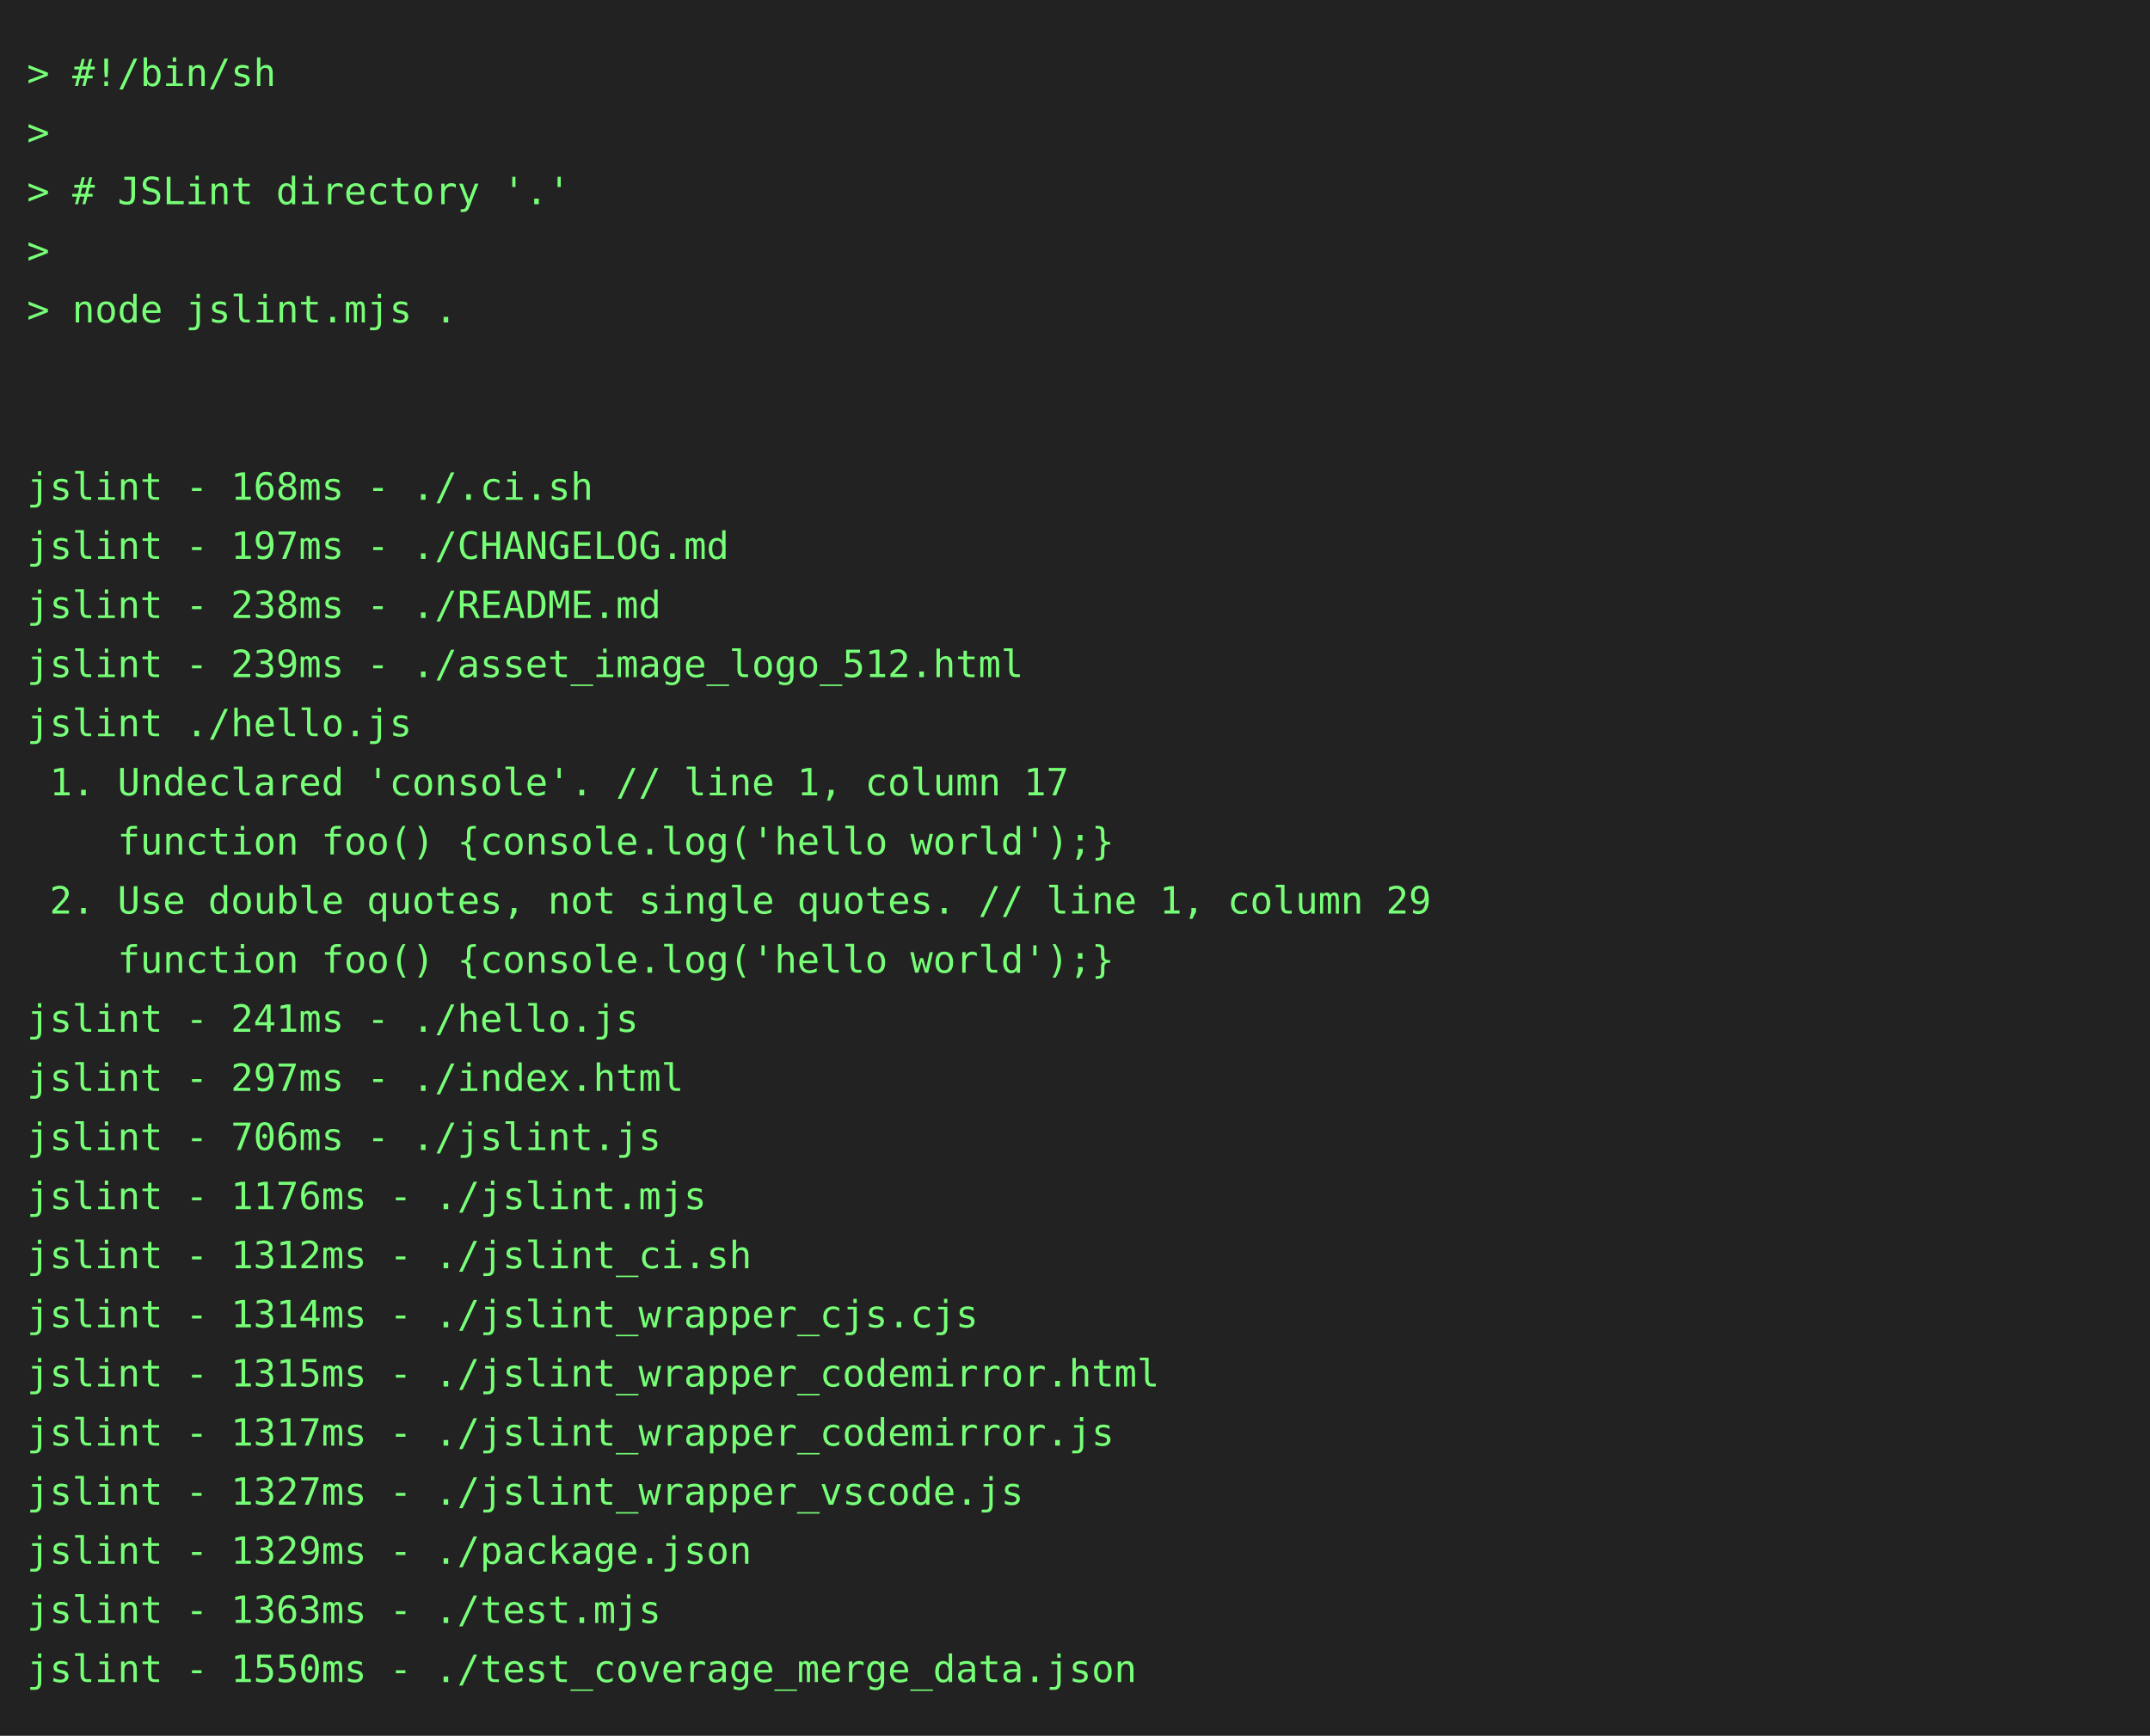
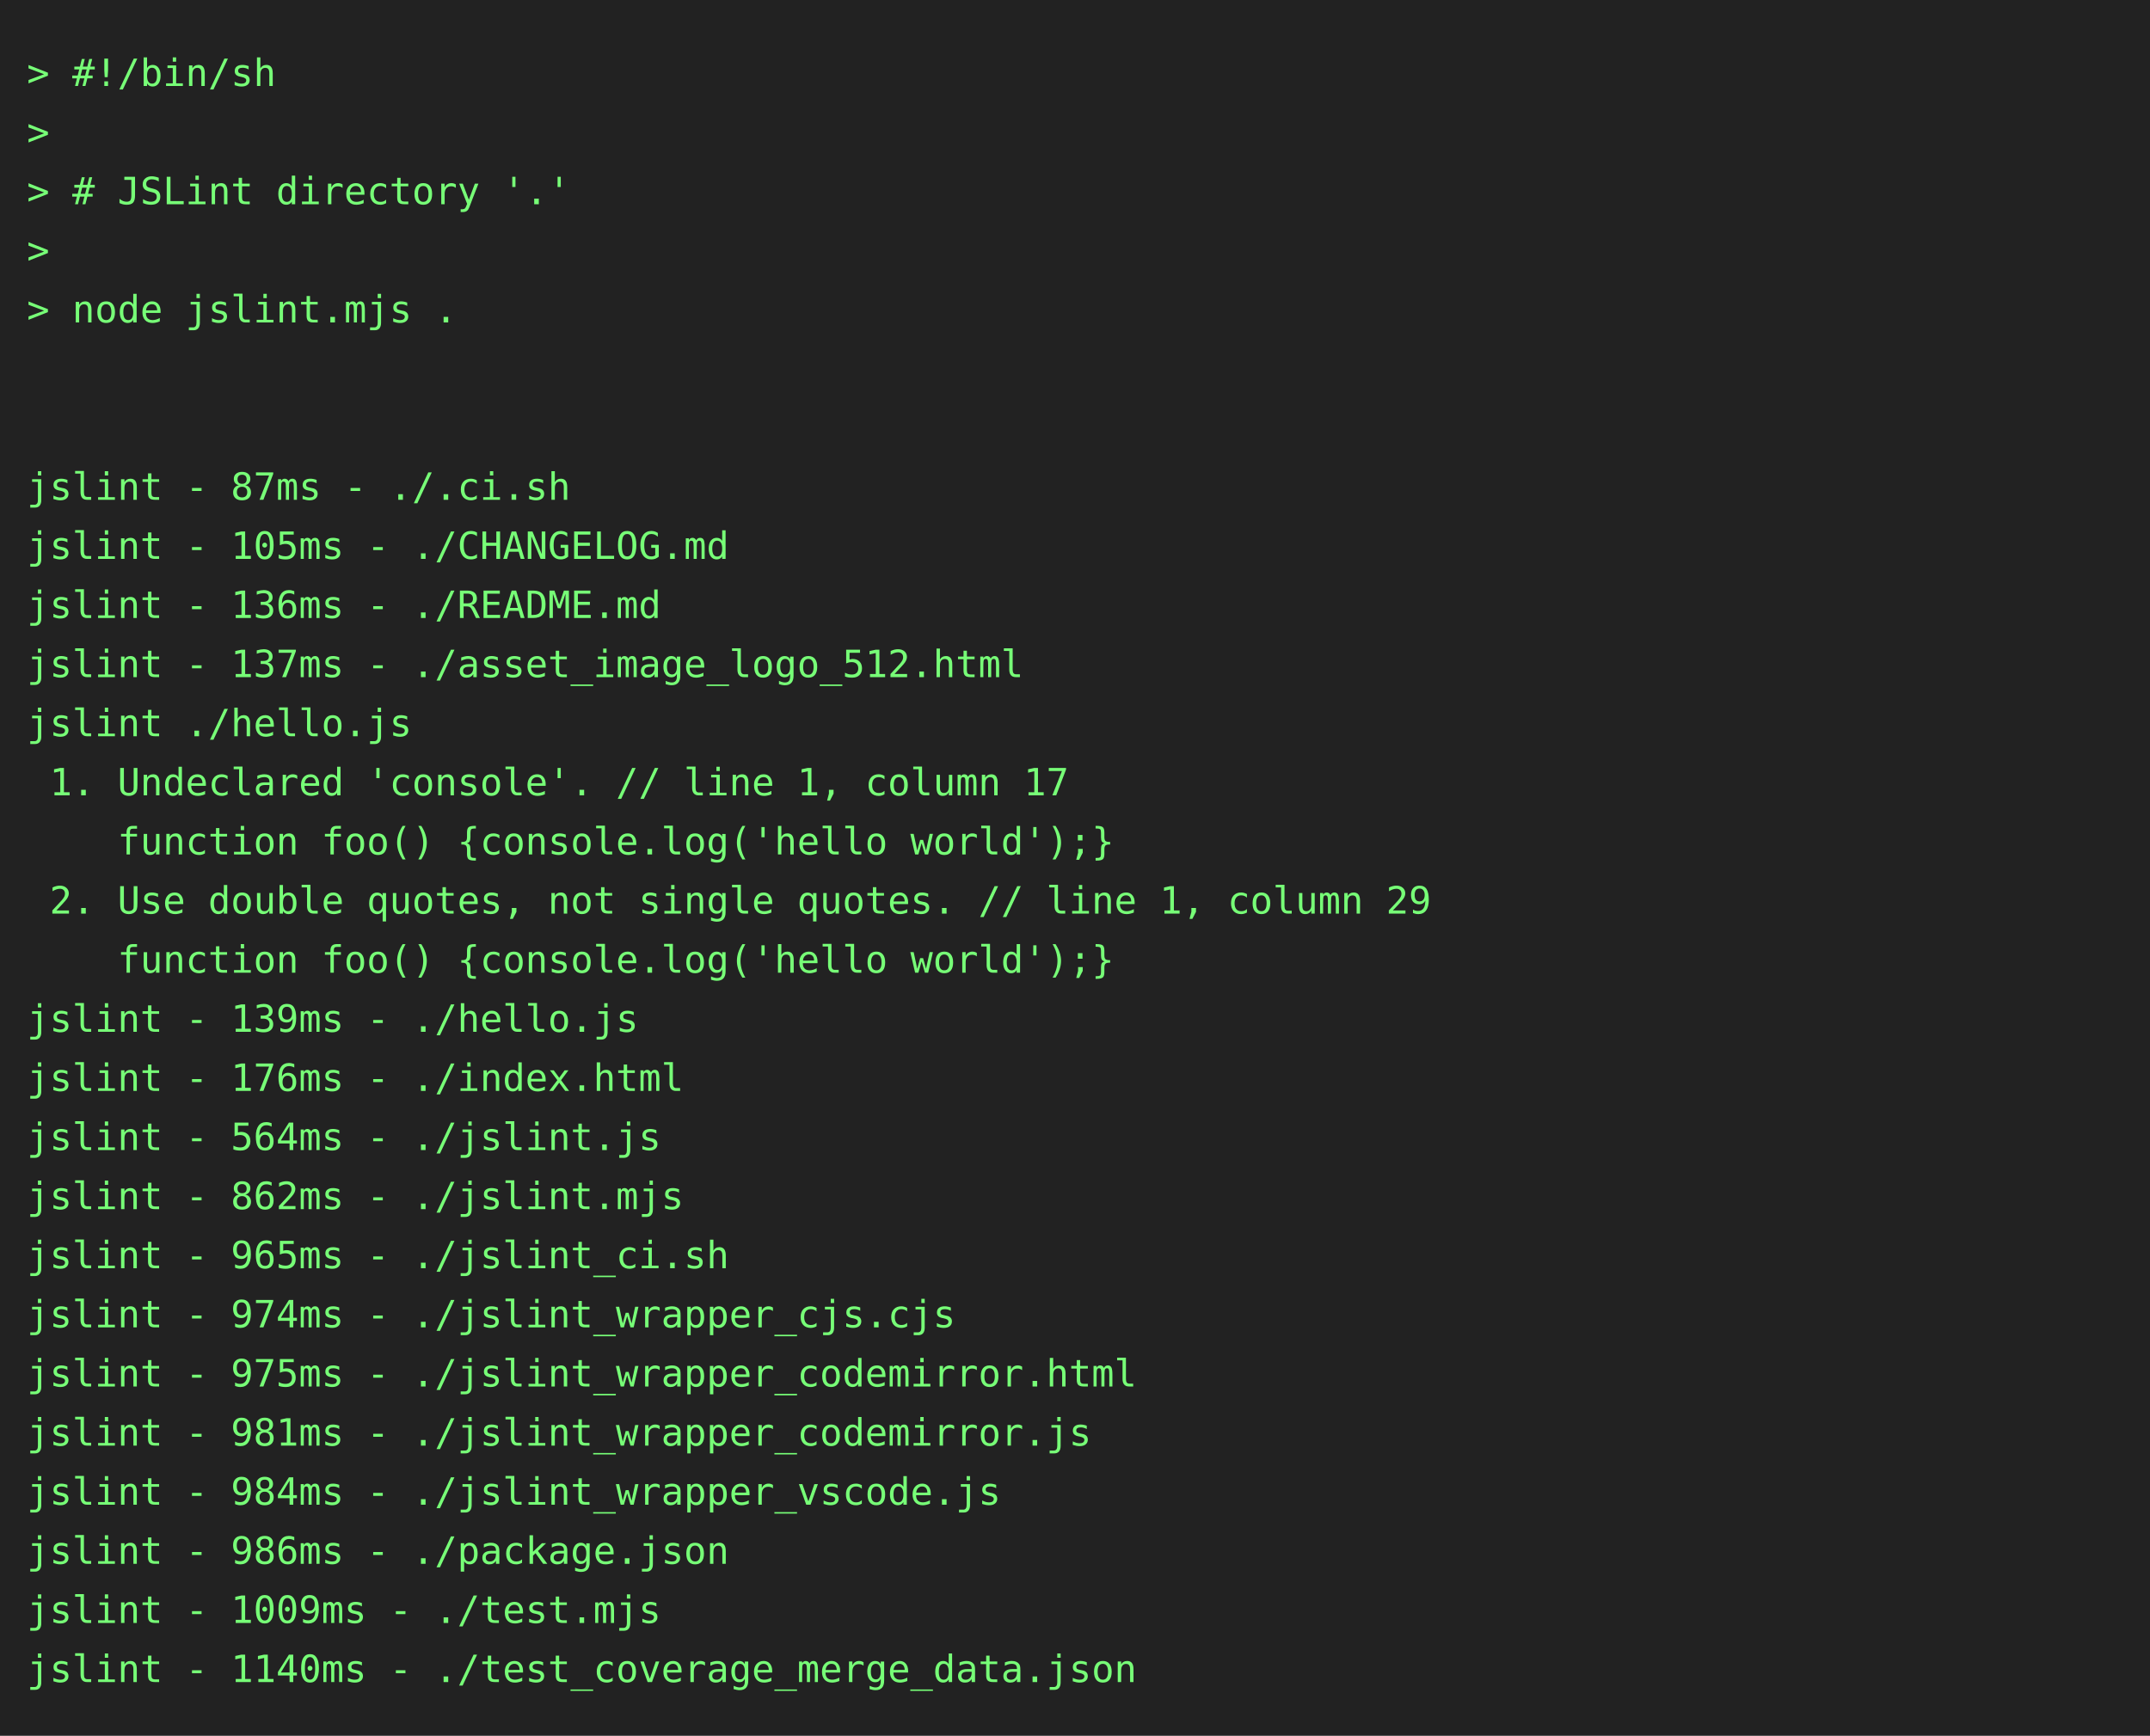
<svg xmlns="http://www.w3.org/2000/svg" height="646" width="800">
  <rect height="646" fill="#222" width="800" />
  <text fill="#7f7" font-family="consolas, menlo, monospace" font-size="14" xml:space="preserve">
    <tspan lengthAdjust="spacingAndGlyphs" textLength="768" x="10" y="32">&gt; #!/bin/sh                                                                                      </tspan>
    <tspan lengthAdjust="spacingAndGlyphs" textLength="768" x="10" y="54">&gt;                                                                                                </tspan>
    <tspan lengthAdjust="spacingAndGlyphs" textLength="768" x="10" y="76">&gt; # JSLint directory '.'                                                                         </tspan>
    <tspan lengthAdjust="spacingAndGlyphs" textLength="768" x="10" y="98">&gt;                                                                                                </tspan>
    <tspan lengthAdjust="spacingAndGlyphs" textLength="768" x="10" y="120">&gt; node jslint.mjs .                                                                              </tspan>
    <tspan lengthAdjust="spacingAndGlyphs" textLength="768" x="10" y="142">                                                                                                 </tspan>
    <tspan lengthAdjust="spacingAndGlyphs" textLength="768" x="10" y="164">                                                                                                 </tspan>
-     <tspan lengthAdjust="spacingAndGlyphs" textLength="768" x="10" y="186">jslint - 168ms - ./.ci.sh                                                                        </tspan>
-     <tspan lengthAdjust="spacingAndGlyphs" textLength="768" x="10" y="208">jslint - 197ms - ./CHANGELOG.md                                                                  </tspan>
-     <tspan lengthAdjust="spacingAndGlyphs" textLength="768" x="10" y="230">jslint - 238ms - ./README.md                                                                     </tspan>
-     <tspan lengthAdjust="spacingAndGlyphs" textLength="768" x="10" y="252">jslint - 239ms - ./asset_image_logo_512.html                                                     </tspan>
+     <tspan lengthAdjust="spacingAndGlyphs" textLength="768" x="10" y="186">jslint - 87ms - ./.ci.sh                                                                         </tspan>
+     <tspan lengthAdjust="spacingAndGlyphs" textLength="768" x="10" y="208">jslint - 105ms - ./CHANGELOG.md                                                                  </tspan>
+     <tspan lengthAdjust="spacingAndGlyphs" textLength="768" x="10" y="230">jslint - 136ms - ./README.md                                                                     </tspan>
+     <tspan lengthAdjust="spacingAndGlyphs" textLength="768" x="10" y="252">jslint - 137ms - ./asset_image_logo_512.html                                                     </tspan>
    <tspan lengthAdjust="spacingAndGlyphs" textLength="768" x="10" y="274">jslint ./hello.js                                                                                </tspan>
    <tspan lengthAdjust="spacingAndGlyphs" textLength="768" x="10" y="296"> 1. Undeclared 'console'. // line 1, column 17                                                   </tspan>
    <tspan lengthAdjust="spacingAndGlyphs" textLength="768" x="10" y="318">    function foo() {console.log('hello world');}                                                 </tspan>
    <tspan lengthAdjust="spacingAndGlyphs" textLength="768" x="10" y="340"> 2. Use double quotes, not single quotes. // line 1, column 29                                   </tspan>
    <tspan lengthAdjust="spacingAndGlyphs" textLength="768" x="10" y="362">    function foo() {console.log('hello world');}                                                 </tspan>
-     <tspan lengthAdjust="spacingAndGlyphs" textLength="768" x="10" y="384">jslint - 241ms - ./hello.js                                                                      </tspan>
-     <tspan lengthAdjust="spacingAndGlyphs" textLength="768" x="10" y="406">jslint - 297ms - ./index.html                                                                    </tspan>
-     <tspan lengthAdjust="spacingAndGlyphs" textLength="768" x="10" y="428">jslint - 706ms - ./jslint.js                                                                     </tspan>
-     <tspan lengthAdjust="spacingAndGlyphs" textLength="768" x="10" y="450">jslint - 1176ms - ./jslint.mjs                                                                   </tspan>
-     <tspan lengthAdjust="spacingAndGlyphs" textLength="768" x="10" y="472">jslint - 1312ms - ./jslint_ci.sh                                                                 </tspan>
-     <tspan lengthAdjust="spacingAndGlyphs" textLength="768" x="10" y="494">jslint - 1314ms - ./jslint_wrapper_cjs.cjs                                                       </tspan>
-     <tspan lengthAdjust="spacingAndGlyphs" textLength="768" x="10" y="516">jslint - 1315ms - ./jslint_wrapper_codemirror.html                                               </tspan>
-     <tspan lengthAdjust="spacingAndGlyphs" textLength="768" x="10" y="538">jslint - 1317ms - ./jslint_wrapper_codemirror.js                                                 </tspan>
-     <tspan lengthAdjust="spacingAndGlyphs" textLength="768" x="10" y="560">jslint - 1327ms - ./jslint_wrapper_vscode.js                                                     </tspan>
-     <tspan lengthAdjust="spacingAndGlyphs" textLength="768" x="10" y="582">jslint - 1329ms - ./package.json                                                                 </tspan>
-     <tspan lengthAdjust="spacingAndGlyphs" textLength="768" x="10" y="604">jslint - 1363ms - ./test.mjs                                                                     </tspan>
-     <tspan lengthAdjust="spacingAndGlyphs" textLength="768" x="10" y="626">jslint - 1550ms - ./test_coverage_merge_data.json                                                </tspan>
+     <tspan lengthAdjust="spacingAndGlyphs" textLength="768" x="10" y="384">jslint - 139ms - ./hello.js                                                                      </tspan>
+     <tspan lengthAdjust="spacingAndGlyphs" textLength="768" x="10" y="406">jslint - 176ms - ./index.html                                                                    </tspan>
+     <tspan lengthAdjust="spacingAndGlyphs" textLength="768" x="10" y="428">jslint - 564ms - ./jslint.js                                                                     </tspan>
+     <tspan lengthAdjust="spacingAndGlyphs" textLength="768" x="10" y="450">jslint - 862ms - ./jslint.mjs                                                                    </tspan>
+     <tspan lengthAdjust="spacingAndGlyphs" textLength="768" x="10" y="472">jslint - 965ms - ./jslint_ci.sh                                                                  </tspan>
+     <tspan lengthAdjust="spacingAndGlyphs" textLength="768" x="10" y="494">jslint - 974ms - ./jslint_wrapper_cjs.cjs                                                        </tspan>
+     <tspan lengthAdjust="spacingAndGlyphs" textLength="768" x="10" y="516">jslint - 975ms - ./jslint_wrapper_codemirror.html                                                </tspan>
+     <tspan lengthAdjust="spacingAndGlyphs" textLength="768" x="10" y="538">jslint - 981ms - ./jslint_wrapper_codemirror.js                                                  </tspan>
+     <tspan lengthAdjust="spacingAndGlyphs" textLength="768" x="10" y="560">jslint - 984ms - ./jslint_wrapper_vscode.js                                                      </tspan>
+     <tspan lengthAdjust="spacingAndGlyphs" textLength="768" x="10" y="582">jslint - 986ms - ./package.json                                                                  </tspan>
+     <tspan lengthAdjust="spacingAndGlyphs" textLength="768" x="10" y="604">jslint - 1009ms - ./test.mjs                                                                     </tspan>
+     <tspan lengthAdjust="spacingAndGlyphs" textLength="768" x="10" y="626">jslint - 1140ms - ./test_coverage_merge_data.json                                                </tspan>
  </text>
</svg>
